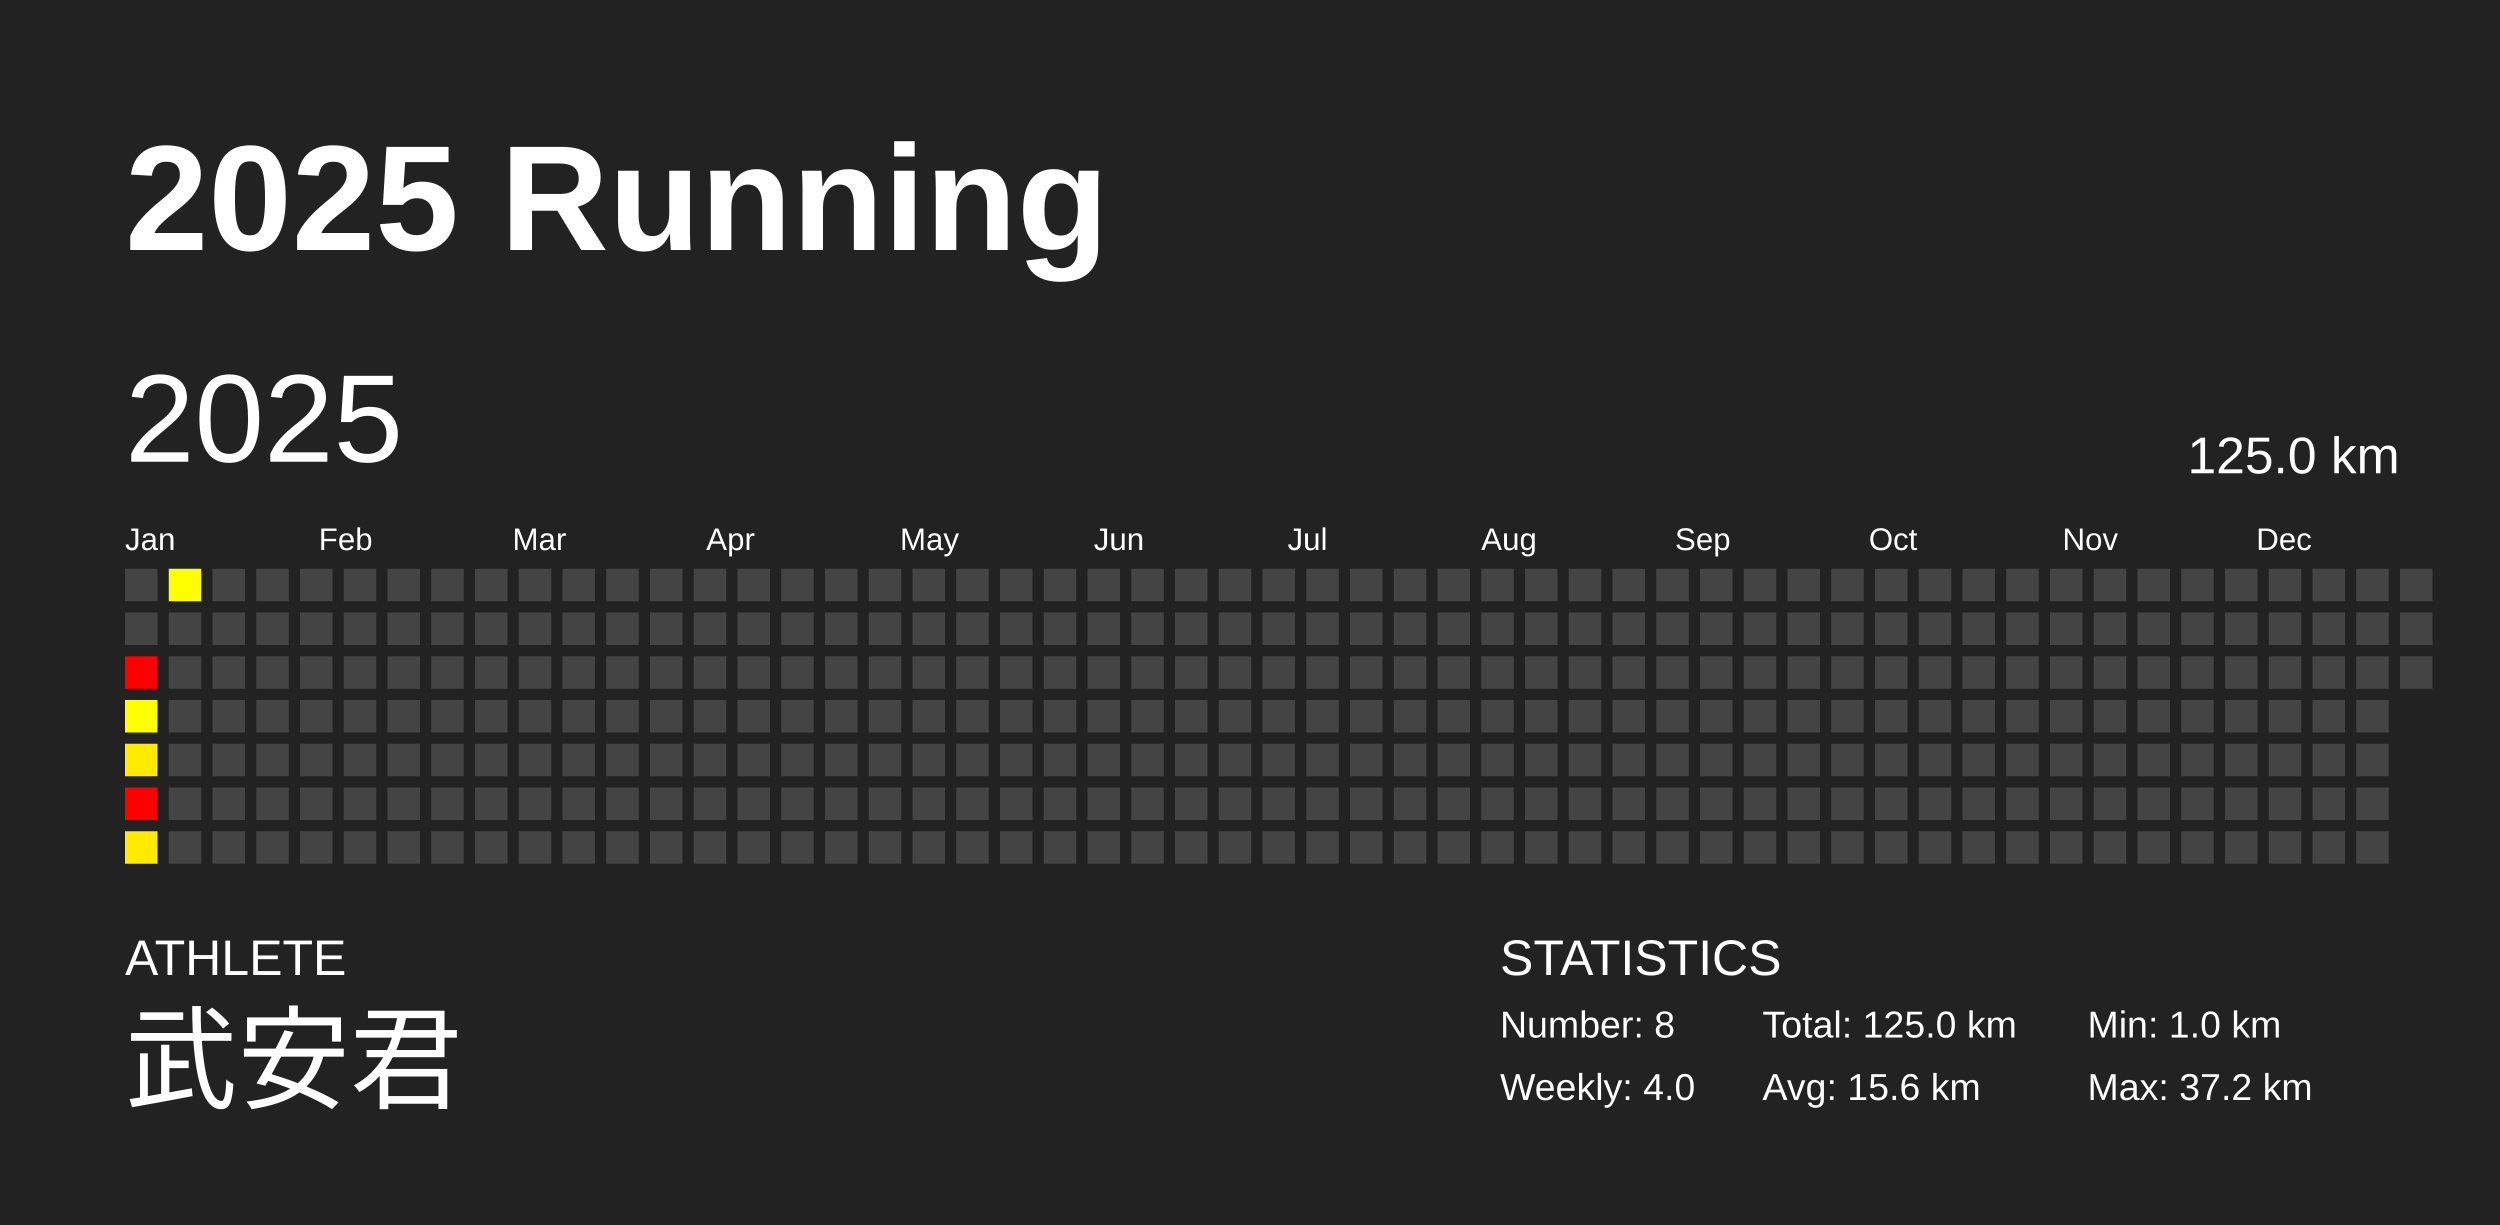
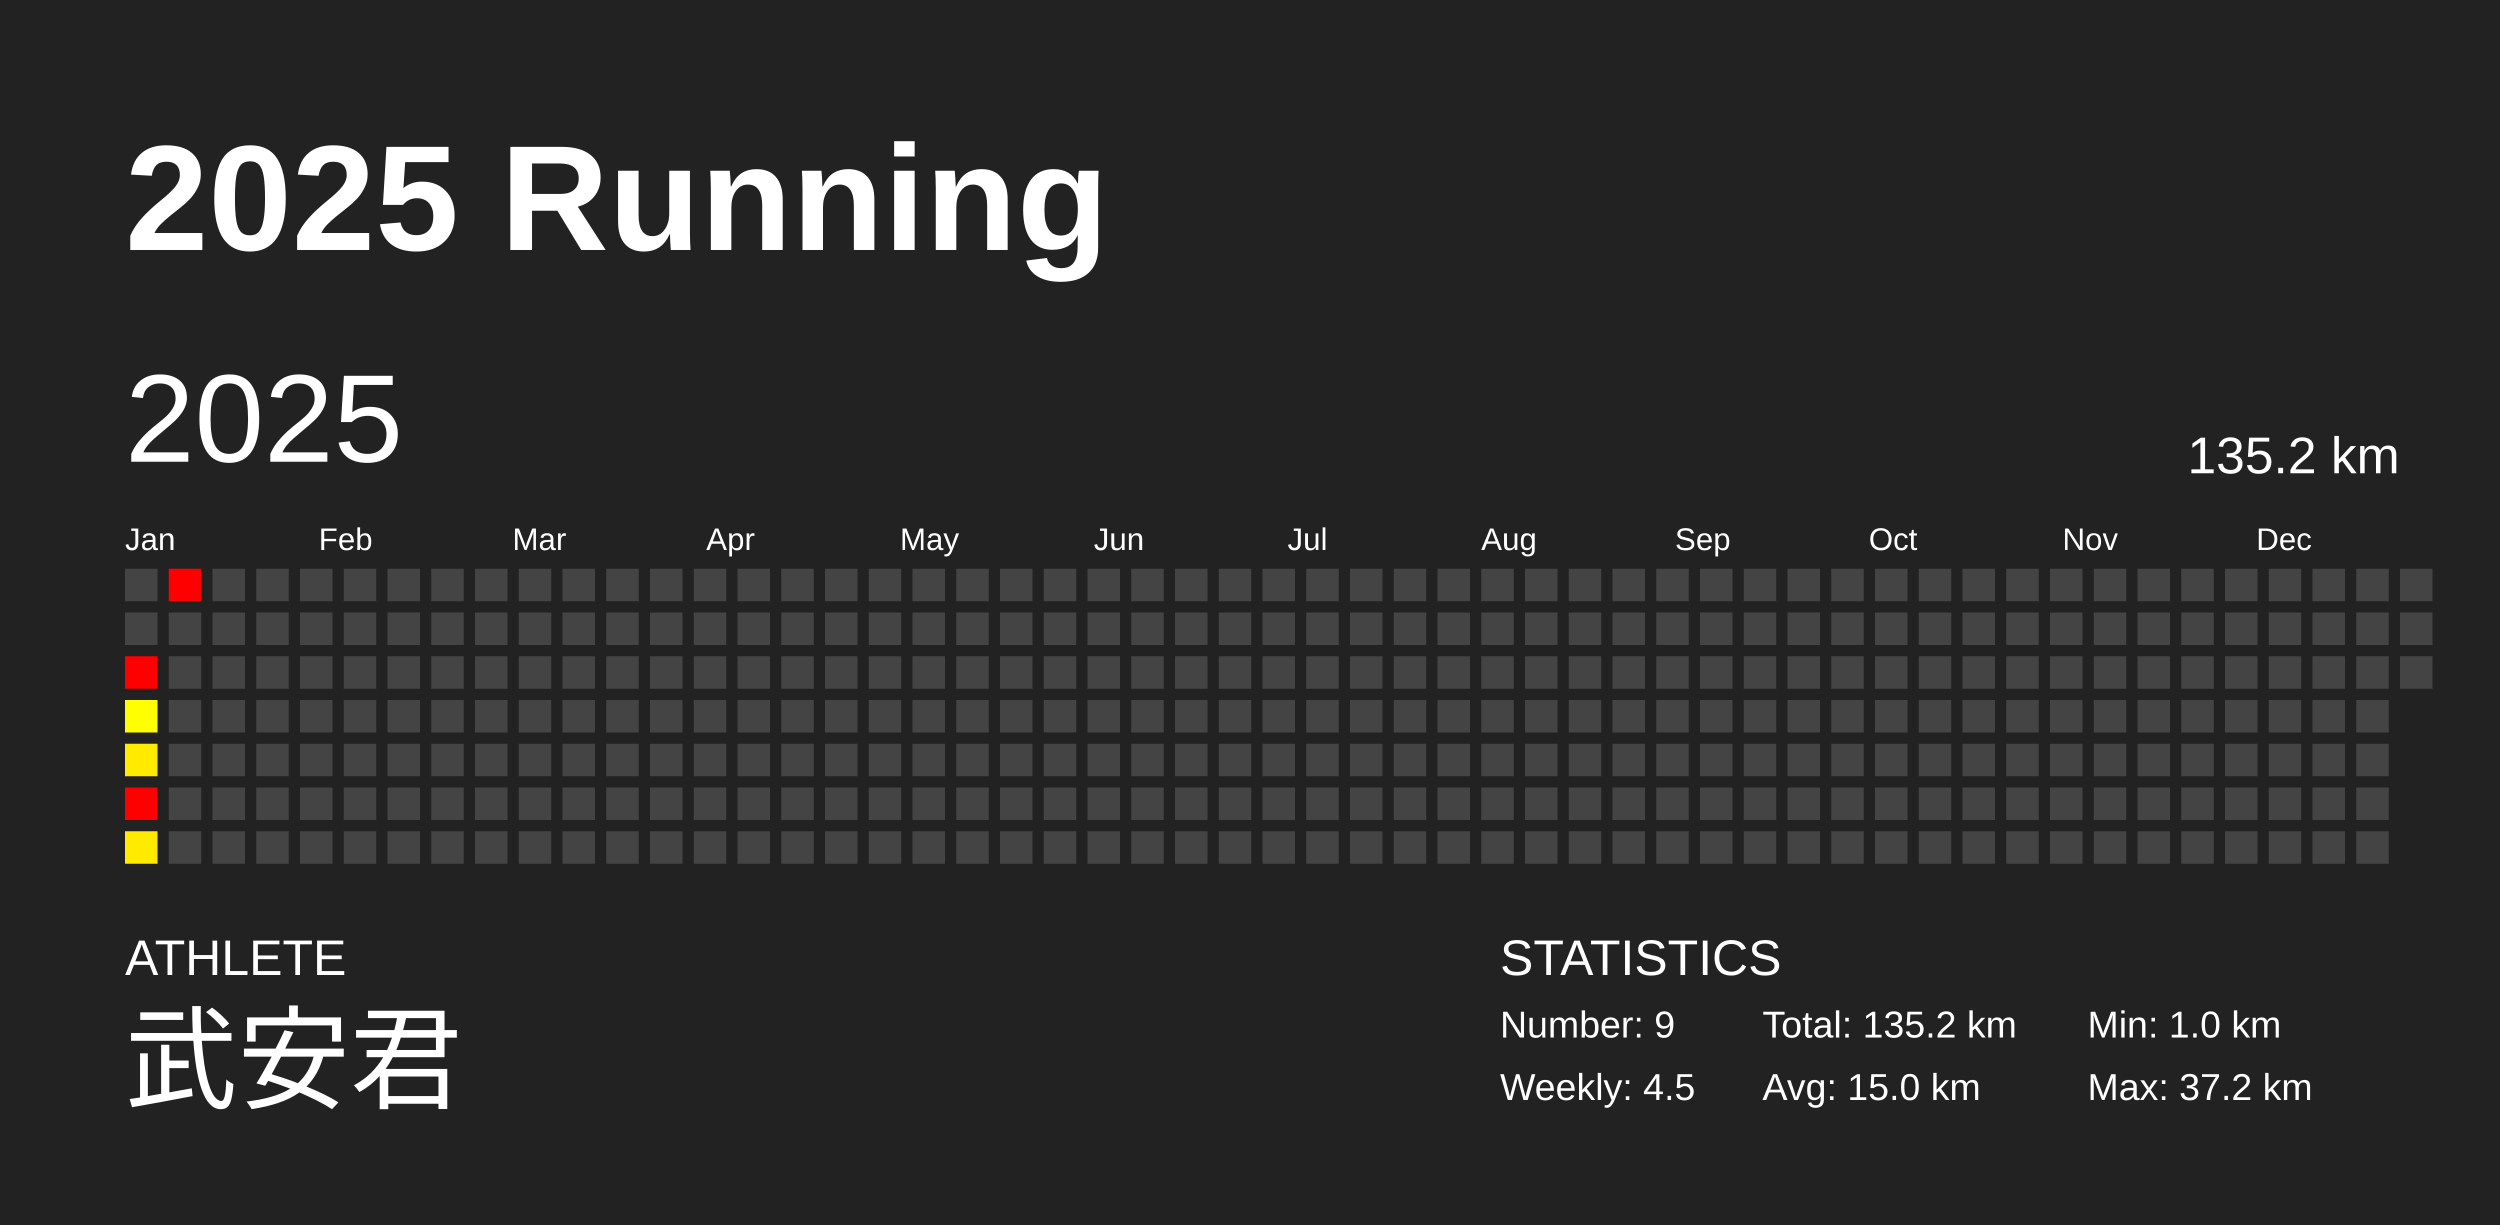
<svg xmlns="http://www.w3.org/2000/svg" baseProfile="full" height="98mm" version="1.1" viewBox="0,0,200,98" width="200mm">
  <defs />
  <rect fill="#222222" height="98" width="200" x="0" y="0" />
  <text fill="#FFFFFF" style="font-size:12px; font-family:Arial; font-weight:bold;" x="10" y="20">2025 Running</text>
  <text fill="#FFFFFF" style="font-size:4px; font-family:Arial" x="10" y="78">ATHLETE</text>
  <text fill="#FFFFFF" style="font-size:9px; font-family:Arial" x="10" y="88">武安君</text>
  <text fill="#FFFFFF" style="font-size:4px; font-family:Arial" x="120" y="78">STATISTICS</text>
-   <text fill="#FFFFFF" style="font-size:3px; font-family:Arial" x="120" y="83">Number: 8</text>
-   <text fill="#FFFFFF" style="font-size:3px; font-family:Arial" x="120" y="88">Weekly: 4.0</text>
-   <text fill="#FFFFFF" style="font-size:3px; font-family:Arial" x="141" y="83">Total: 125.0 km</text>
-   <text fill="#FFFFFF" style="font-size:3px; font-family:Arial" x="141" y="88">Avg: 15.6 km</text>
+   <text fill="#FFFFFF" style="font-size:3px; font-family:Arial" x="120" y="83">Number: 9</text>
+   <text fill="#FFFFFF" style="font-size:3px; font-family:Arial" x="120" y="88">Weekly: 4.5</text>
+   <text fill="#FFFFFF" style="font-size:3px; font-family:Arial" x="141" y="83">Total: 135.2 km</text>
+   <text fill="#FFFFFF" style="font-size:3px; font-family:Arial" x="141" y="88">Avg: 15.0 km</text>
  <text fill="#FFFFFF" style="font-size:3px; font-family:Arial" x="167" y="83">Min: 1.0 km</text>
  <text fill="#FFFFFF" style="font-size:3px; font-family:Arial" x="167" y="88">Max: 37.2 km</text>
  <text dominant-baseline="hanging" fill="#FFFFFF" style="font-size:10.0px; font-family:Arial;" x="10" y="30">2025</text>
-   <text dominant-baseline="hanging" fill="#FFFFFF" style="font-size:4.125px; font-family:Arial;" x="175" y="35">125.0 km</text>
+   <text dominant-baseline="hanging" fill="#FFFFFF" style="font-size:4.125px; font-family:Arial;" x="175" y="35">135.2 km</text>
  <text fill="#FFFFFF" style="font-size:2.5px; font-family:Arial" x="10.0" y="44">Jan</text>
  <text fill="#FFFFFF" style="font-size:2.5px; font-family:Arial" x="25.5" y="44">Feb</text>
  <text fill="#FFFFFF" style="font-size:2.5px; font-family:Arial" x="41.0" y="44">Mar</text>
  <text fill="#FFFFFF" style="font-size:2.5px; font-family:Arial" x="56.5" y="44">Apr</text>
  <text fill="#FFFFFF" style="font-size:2.5px; font-family:Arial" x="72.0" y="44">May</text>
  <text fill="#FFFFFF" style="font-size:2.5px; font-family:Arial" x="87.5" y="44">Jun</text>
  <text fill="#FFFFFF" style="font-size:2.5px; font-family:Arial" x="103.0" y="44">Jul</text>
  <text fill="#FFFFFF" style="font-size:2.5px; font-family:Arial" x="118.5" y="44">Aug</text>
  <text fill="#FFFFFF" style="font-size:2.5px; font-family:Arial" x="134.0" y="44">Sep</text>
  <text fill="#FFFFFF" style="font-size:2.5px; font-family:Arial" x="149.5" y="44">Oct</text>
  <text fill="#FFFFFF" style="font-size:2.5px; font-family:Arial" x="165.0" y="44">Nov</text>
  <text fill="#FFFFFF" style="font-size:2.5px; font-family:Arial" x="180.5" y="44">Dec</text>
  <rect fill="#444444" height="2.6" width="2.6" x="10.0" y="45.5" />
  <rect fill="#444444" height="2.6" width="2.6" x="10.0" y="49.0" />
  <rect fill="red" height="2.6" width="2.6" x="10.0" y="52.5" />
  <rect fill="#ffff00" height="2.6" width="2.6" x="10.0" y="56.0" />
  <rect fill="#ffea00" height="2.6" width="2.6" x="10.0" y="59.5" />
  <rect fill="red" height="2.6" width="2.6" x="10.0" y="63.0" />
  <rect fill="#ffea00" height="2.6" width="2.6" x="10.0" y="66.5" />
-   <rect fill="#fffe00" height="2.6" width="2.6" x="13.5" y="45.5" />
+   <rect fill="red" height="2.6" width="2.6" x="13.5" y="45.5" />
  <rect fill="#444444" height="2.6" width="2.6" x="13.5" y="49.0" />
  <rect fill="#444444" height="2.6" width="2.6" x="13.5" y="52.5" />
  <rect fill="#444444" height="2.6" width="2.6" x="13.5" y="56.0" />
  <rect fill="#444444" height="2.6" width="2.6" x="13.5" y="59.5" />
  <rect fill="#444444" height="2.6" width="2.6" x="13.5" y="63.0" />
  <rect fill="#444444" height="2.6" width="2.6" x="13.5" y="66.5" />
  <rect fill="#444444" height="2.6" width="2.6" x="17.0" y="45.5" />
  <rect fill="#444444" height="2.6" width="2.6" x="17.0" y="49.0" />
  <rect fill="#444444" height="2.6" width="2.6" x="17.0" y="52.5" />
  <rect fill="#444444" height="2.6" width="2.6" x="17.0" y="56.0" />
  <rect fill="#444444" height="2.6" width="2.6" x="17.0" y="59.5" />
  <rect fill="#444444" height="2.6" width="2.6" x="17.0" y="63.0" />
  <rect fill="#444444" height="2.6" width="2.6" x="17.0" y="66.5" />
  <rect fill="#444444" height="2.6" width="2.6" x="20.5" y="45.5" />
  <rect fill="#444444" height="2.6" width="2.6" x="20.5" y="49.0" />
  <rect fill="#444444" height="2.6" width="2.6" x="20.5" y="52.5" />
  <rect fill="#444444" height="2.6" width="2.6" x="20.5" y="56.0" />
  <rect fill="#444444" height="2.6" width="2.6" x="20.5" y="59.5" />
  <rect fill="#444444" height="2.6" width="2.6" x="20.5" y="63.0" />
  <rect fill="#444444" height="2.6" width="2.6" x="20.5" y="66.5" />
  <rect fill="#444444" height="2.6" width="2.6" x="24.0" y="45.5" />
  <rect fill="#444444" height="2.6" width="2.6" x="24.0" y="49.0" />
  <rect fill="#444444" height="2.6" width="2.6" x="24.0" y="52.5" />
  <rect fill="#444444" height="2.6" width="2.6" x="24.0" y="56.0" />
  <rect fill="#444444" height="2.6" width="2.6" x="24.0" y="59.5" />
  <rect fill="#444444" height="2.6" width="2.6" x="24.0" y="63.0" />
  <rect fill="#444444" height="2.6" width="2.6" x="24.0" y="66.5" />
  <rect fill="#444444" height="2.6" width="2.6" x="27.5" y="45.5" />
  <rect fill="#444444" height="2.6" width="2.6" x="27.5" y="49.0" />
  <rect fill="#444444" height="2.6" width="2.6" x="27.5" y="52.5" />
  <rect fill="#444444" height="2.6" width="2.6" x="27.5" y="56.0" />
  <rect fill="#444444" height="2.6" width="2.6" x="27.5" y="59.5" />
  <rect fill="#444444" height="2.6" width="2.6" x="27.5" y="63.0" />
  <rect fill="#444444" height="2.6" width="2.6" x="27.5" y="66.5" />
  <rect fill="#444444" height="2.6" width="2.6" x="31.0" y="45.5" />
  <rect fill="#444444" height="2.6" width="2.6" x="31.0" y="49.0" />
  <rect fill="#444444" height="2.6" width="2.6" x="31.0" y="52.5" />
  <rect fill="#444444" height="2.6" width="2.6" x="31.0" y="56.0" />
  <rect fill="#444444" height="2.6" width="2.6" x="31.0" y="59.5" />
  <rect fill="#444444" height="2.6" width="2.6" x="31.0" y="63.0" />
  <rect fill="#444444" height="2.6" width="2.6" x="31.0" y="66.5" />
  <rect fill="#444444" height="2.6" width="2.6" x="34.5" y="45.5" />
  <rect fill="#444444" height="2.6" width="2.6" x="34.5" y="49.0" />
  <rect fill="#444444" height="2.6" width="2.6" x="34.5" y="52.5" />
  <rect fill="#444444" height="2.6" width="2.6" x="34.5" y="56.0" />
  <rect fill="#444444" height="2.6" width="2.6" x="34.5" y="59.5" />
  <rect fill="#444444" height="2.6" width="2.6" x="34.5" y="63.0" />
  <rect fill="#444444" height="2.6" width="2.6" x="34.5" y="66.5" />
  <rect fill="#444444" height="2.6" width="2.6" x="38.0" y="45.5" />
  <rect fill="#444444" height="2.6" width="2.6" x="38.0" y="49.0" />
  <rect fill="#444444" height="2.6" width="2.6" x="38.0" y="52.5" />
  <rect fill="#444444" height="2.6" width="2.6" x="38.0" y="56.0" />
  <rect fill="#444444" height="2.6" width="2.6" x="38.0" y="59.5" />
  <rect fill="#444444" height="2.6" width="2.6" x="38.0" y="63.0" />
  <rect fill="#444444" height="2.6" width="2.6" x="38.0" y="66.5" />
  <rect fill="#444444" height="2.6" width="2.6" x="41.5" y="45.5" />
  <rect fill="#444444" height="2.6" width="2.6" x="41.5" y="49.0" />
  <rect fill="#444444" height="2.6" width="2.6" x="41.5" y="52.5" />
  <rect fill="#444444" height="2.6" width="2.6" x="41.5" y="56.0" />
  <rect fill="#444444" height="2.6" width="2.6" x="41.5" y="59.5" />
  <rect fill="#444444" height="2.6" width="2.6" x="41.5" y="63.0" />
  <rect fill="#444444" height="2.6" width="2.6" x="41.5" y="66.5" />
  <rect fill="#444444" height="2.6" width="2.6" x="45.0" y="45.5" />
  <rect fill="#444444" height="2.6" width="2.6" x="45.0" y="49.0" />
  <rect fill="#444444" height="2.6" width="2.6" x="45.0" y="52.5" />
  <rect fill="#444444" height="2.6" width="2.6" x="45.0" y="56.0" />
  <rect fill="#444444" height="2.6" width="2.6" x="45.0" y="59.5" />
  <rect fill="#444444" height="2.6" width="2.6" x="45.0" y="63.0" />
  <rect fill="#444444" height="2.6" width="2.6" x="45.0" y="66.5" />
  <rect fill="#444444" height="2.6" width="2.6" x="48.5" y="45.5" />
  <rect fill="#444444" height="2.6" width="2.6" x="48.5" y="49.0" />
  <rect fill="#444444" height="2.6" width="2.6" x="48.5" y="52.5" />
  <rect fill="#444444" height="2.6" width="2.6" x="48.5" y="56.0" />
  <rect fill="#444444" height="2.6" width="2.6" x="48.5" y="59.5" />
  <rect fill="#444444" height="2.6" width="2.6" x="48.5" y="63.0" />
  <rect fill="#444444" height="2.6" width="2.6" x="48.5" y="66.5" />
  <rect fill="#444444" height="2.6" width="2.6" x="52.0" y="45.5" />
  <rect fill="#444444" height="2.6" width="2.6" x="52.0" y="49.0" />
  <rect fill="#444444" height="2.6" width="2.6" x="52.0" y="52.5" />
  <rect fill="#444444" height="2.6" width="2.6" x="52.0" y="56.0" />
  <rect fill="#444444" height="2.6" width="2.6" x="52.0" y="59.5" />
  <rect fill="#444444" height="2.6" width="2.6" x="52.0" y="63.0" />
  <rect fill="#444444" height="2.6" width="2.6" x="52.0" y="66.5" />
  <rect fill="#444444" height="2.6" width="2.6" x="55.5" y="45.5" />
  <rect fill="#444444" height="2.6" width="2.6" x="55.5" y="49.0" />
  <rect fill="#444444" height="2.6" width="2.6" x="55.5" y="52.5" />
  <rect fill="#444444" height="2.6" width="2.6" x="55.5" y="56.0" />
  <rect fill="#444444" height="2.6" width="2.6" x="55.5" y="59.5" />
  <rect fill="#444444" height="2.6" width="2.6" x="55.5" y="63.0" />
  <rect fill="#444444" height="2.6" width="2.6" x="55.5" y="66.5" />
  <rect fill="#444444" height="2.6" width="2.6" x="59.0" y="45.5" />
  <rect fill="#444444" height="2.6" width="2.6" x="59.0" y="49.0" />
  <rect fill="#444444" height="2.6" width="2.6" x="59.0" y="52.5" />
  <rect fill="#444444" height="2.6" width="2.6" x="59.0" y="56.0" />
  <rect fill="#444444" height="2.6" width="2.6" x="59.0" y="59.5" />
  <rect fill="#444444" height="2.6" width="2.6" x="59.0" y="63.0" />
  <rect fill="#444444" height="2.6" width="2.6" x="59.0" y="66.5" />
  <rect fill="#444444" height="2.6" width="2.6" x="62.5" y="45.5" />
  <rect fill="#444444" height="2.6" width="2.6" x="62.5" y="49.0" />
  <rect fill="#444444" height="2.6" width="2.6" x="62.5" y="52.5" />
  <rect fill="#444444" height="2.6" width="2.6" x="62.5" y="56.0" />
  <rect fill="#444444" height="2.6" width="2.6" x="62.5" y="59.5" />
  <rect fill="#444444" height="2.6" width="2.6" x="62.5" y="63.0" />
  <rect fill="#444444" height="2.6" width="2.6" x="62.5" y="66.5" />
  <rect fill="#444444" height="2.6" width="2.6" x="66.0" y="45.5" />
  <rect fill="#444444" height="2.6" width="2.6" x="66.0" y="49.0" />
  <rect fill="#444444" height="2.6" width="2.6" x="66.0" y="52.5" />
  <rect fill="#444444" height="2.6" width="2.6" x="66.0" y="56.0" />
  <rect fill="#444444" height="2.6" width="2.6" x="66.0" y="59.5" />
  <rect fill="#444444" height="2.6" width="2.6" x="66.0" y="63.0" />
  <rect fill="#444444" height="2.6" width="2.6" x="66.0" y="66.5" />
  <rect fill="#444444" height="2.6" width="2.6" x="69.5" y="45.5" />
  <rect fill="#444444" height="2.6" width="2.6" x="69.5" y="49.0" />
  <rect fill="#444444" height="2.6" width="2.6" x="69.5" y="52.5" />
  <rect fill="#444444" height="2.6" width="2.6" x="69.5" y="56.0" />
  <rect fill="#444444" height="2.6" width="2.6" x="69.5" y="59.5" />
  <rect fill="#444444" height="2.6" width="2.6" x="69.5" y="63.0" />
  <rect fill="#444444" height="2.6" width="2.6" x="69.5" y="66.5" />
  <rect fill="#444444" height="2.6" width="2.6" x="73.0" y="45.5" />
  <rect fill="#444444" height="2.6" width="2.6" x="73.0" y="49.0" />
  <rect fill="#444444" height="2.6" width="2.6" x="73.0" y="52.5" />
  <rect fill="#444444" height="2.6" width="2.6" x="73.0" y="56.0" />
  <rect fill="#444444" height="2.6" width="2.6" x="73.0" y="59.5" />
  <rect fill="#444444" height="2.6" width="2.6" x="73.0" y="63.0" />
  <rect fill="#444444" height="2.6" width="2.6" x="73.0" y="66.5" />
  <rect fill="#444444" height="2.6" width="2.6" x="76.5" y="45.5" />
  <rect fill="#444444" height="2.6" width="2.6" x="76.5" y="49.0" />
  <rect fill="#444444" height="2.6" width="2.6" x="76.5" y="52.5" />
  <rect fill="#444444" height="2.6" width="2.6" x="76.5" y="56.0" />
  <rect fill="#444444" height="2.6" width="2.6" x="76.5" y="59.5" />
  <rect fill="#444444" height="2.6" width="2.6" x="76.5" y="63.0" />
  <rect fill="#444444" height="2.6" width="2.6" x="76.5" y="66.5" />
  <rect fill="#444444" height="2.6" width="2.6" x="80.0" y="45.5" />
  <rect fill="#444444" height="2.6" width="2.6" x="80.0" y="49.0" />
  <rect fill="#444444" height="2.6" width="2.6" x="80.0" y="52.5" />
  <rect fill="#444444" height="2.6" width="2.6" x="80.0" y="56.0" />
  <rect fill="#444444" height="2.6" width="2.6" x="80.0" y="59.5" />
  <rect fill="#444444" height="2.6" width="2.6" x="80.0" y="63.0" />
  <rect fill="#444444" height="2.6" width="2.6" x="80.0" y="66.5" />
  <rect fill="#444444" height="2.6" width="2.6" x="83.5" y="45.5" />
  <rect fill="#444444" height="2.6" width="2.6" x="83.5" y="49.0" />
  <rect fill="#444444" height="2.6" width="2.6" x="83.5" y="52.5" />
  <rect fill="#444444" height="2.6" width="2.6" x="83.5" y="56.0" />
  <rect fill="#444444" height="2.6" width="2.6" x="83.5" y="59.5" />
  <rect fill="#444444" height="2.6" width="2.6" x="83.5" y="63.0" />
  <rect fill="#444444" height="2.6" width="2.6" x="83.5" y="66.5" />
  <rect fill="#444444" height="2.6" width="2.6" x="87.0" y="45.5" />
  <rect fill="#444444" height="2.6" width="2.6" x="87.0" y="49.0" />
  <rect fill="#444444" height="2.6" width="2.6" x="87.0" y="52.5" />
  <rect fill="#444444" height="2.6" width="2.6" x="87.0" y="56.0" />
  <rect fill="#444444" height="2.6" width="2.6" x="87.0" y="59.5" />
  <rect fill="#444444" height="2.6" width="2.6" x="87.0" y="63.0" />
  <rect fill="#444444" height="2.6" width="2.6" x="87.0" y="66.5" />
  <rect fill="#444444" height="2.6" width="2.6" x="90.5" y="45.5" />
  <rect fill="#444444" height="2.6" width="2.6" x="90.5" y="49.0" />
  <rect fill="#444444" height="2.6" width="2.6" x="90.5" y="52.5" />
  <rect fill="#444444" height="2.6" width="2.6" x="90.5" y="56.0" />
  <rect fill="#444444" height="2.6" width="2.6" x="90.5" y="59.5" />
  <rect fill="#444444" height="2.6" width="2.6" x="90.5" y="63.0" />
  <rect fill="#444444" height="2.6" width="2.6" x="90.5" y="66.5" />
  <rect fill="#444444" height="2.6" width="2.6" x="94.0" y="45.5" />
  <rect fill="#444444" height="2.6" width="2.6" x="94.0" y="49.0" />
  <rect fill="#444444" height="2.6" width="2.6" x="94.0" y="52.5" />
  <rect fill="#444444" height="2.6" width="2.6" x="94.0" y="56.0" />
  <rect fill="#444444" height="2.6" width="2.6" x="94.0" y="59.5" />
  <rect fill="#444444" height="2.6" width="2.6" x="94.0" y="63.0" />
  <rect fill="#444444" height="2.6" width="2.6" x="94.0" y="66.5" />
  <rect fill="#444444" height="2.6" width="2.6" x="97.5" y="45.5" />
  <rect fill="#444444" height="2.6" width="2.6" x="97.5" y="49.0" />
  <rect fill="#444444" height="2.6" width="2.6" x="97.5" y="52.5" />
  <rect fill="#444444" height="2.6" width="2.6" x="97.5" y="56.0" />
  <rect fill="#444444" height="2.6" width="2.6" x="97.5" y="59.5" />
  <rect fill="#444444" height="2.6" width="2.6" x="97.5" y="63.0" />
  <rect fill="#444444" height="2.6" width="2.6" x="97.5" y="66.5" />
  <rect fill="#444444" height="2.6" width="2.6" x="101.0" y="45.5" />
  <rect fill="#444444" height="2.6" width="2.6" x="101.0" y="49.0" />
  <rect fill="#444444" height="2.6" width="2.6" x="101.0" y="52.5" />
  <rect fill="#444444" height="2.6" width="2.6" x="101.0" y="56.0" />
  <rect fill="#444444" height="2.6" width="2.6" x="101.0" y="59.5" />
  <rect fill="#444444" height="2.6" width="2.6" x="101.0" y="63.0" />
  <rect fill="#444444" height="2.6" width="2.6" x="101.0" y="66.5" />
  <rect fill="#444444" height="2.6" width="2.6" x="104.5" y="45.5" />
  <rect fill="#444444" height="2.6" width="2.6" x="104.5" y="49.0" />
  <rect fill="#444444" height="2.6" width="2.6" x="104.5" y="52.5" />
  <rect fill="#444444" height="2.6" width="2.6" x="104.5" y="56.0" />
  <rect fill="#444444" height="2.6" width="2.6" x="104.5" y="59.5" />
  <rect fill="#444444" height="2.6" width="2.6" x="104.5" y="63.0" />
  <rect fill="#444444" height="2.6" width="2.6" x="104.5" y="66.5" />
  <rect fill="#444444" height="2.6" width="2.6" x="108.0" y="45.5" />
  <rect fill="#444444" height="2.6" width="2.6" x="108.0" y="49.0" />
  <rect fill="#444444" height="2.6" width="2.6" x="108.0" y="52.5" />
  <rect fill="#444444" height="2.6" width="2.6" x="108.0" y="56.0" />
  <rect fill="#444444" height="2.6" width="2.6" x="108.0" y="59.5" />
  <rect fill="#444444" height="2.6" width="2.6" x="108.0" y="63.0" />
  <rect fill="#444444" height="2.6" width="2.6" x="108.0" y="66.5" />
  <rect fill="#444444" height="2.6" width="2.6" x="111.5" y="45.5" />
  <rect fill="#444444" height="2.6" width="2.6" x="111.5" y="49.0" />
  <rect fill="#444444" height="2.6" width="2.6" x="111.5" y="52.5" />
  <rect fill="#444444" height="2.6" width="2.6" x="111.5" y="56.0" />
  <rect fill="#444444" height="2.6" width="2.6" x="111.5" y="59.5" />
  <rect fill="#444444" height="2.6" width="2.6" x="111.5" y="63.0" />
  <rect fill="#444444" height="2.6" width="2.6" x="111.5" y="66.5" />
  <rect fill="#444444" height="2.6" width="2.6" x="115.0" y="45.5" />
  <rect fill="#444444" height="2.6" width="2.6" x="115.0" y="49.0" />
  <rect fill="#444444" height="2.6" width="2.6" x="115.0" y="52.5" />
  <rect fill="#444444" height="2.6" width="2.6" x="115.0" y="56.0" />
  <rect fill="#444444" height="2.6" width="2.6" x="115.0" y="59.5" />
  <rect fill="#444444" height="2.6" width="2.6" x="115.0" y="63.0" />
  <rect fill="#444444" height="2.6" width="2.6" x="115.0" y="66.5" />
  <rect fill="#444444" height="2.6" width="2.6" x="118.5" y="45.5" />
  <rect fill="#444444" height="2.6" width="2.6" x="118.5" y="49.0" />
  <rect fill="#444444" height="2.6" width="2.6" x="118.5" y="52.5" />
  <rect fill="#444444" height="2.6" width="2.6" x="118.5" y="56.0" />
  <rect fill="#444444" height="2.6" width="2.6" x="118.5" y="59.5" />
  <rect fill="#444444" height="2.6" width="2.6" x="118.5" y="63.0" />
  <rect fill="#444444" height="2.6" width="2.6" x="118.5" y="66.5" />
  <rect fill="#444444" height="2.6" width="2.6" x="122.0" y="45.5" />
  <rect fill="#444444" height="2.6" width="2.6" x="122.0" y="49.0" />
  <rect fill="#444444" height="2.6" width="2.6" x="122.0" y="52.5" />
  <rect fill="#444444" height="2.6" width="2.6" x="122.0" y="56.0" />
  <rect fill="#444444" height="2.6" width="2.6" x="122.0" y="59.5" />
  <rect fill="#444444" height="2.6" width="2.6" x="122.0" y="63.0" />
  <rect fill="#444444" height="2.6" width="2.6" x="122.0" y="66.5" />
  <rect fill="#444444" height="2.6" width="2.6" x="125.5" y="45.5" />
  <rect fill="#444444" height="2.6" width="2.6" x="125.5" y="49.0" />
  <rect fill="#444444" height="2.6" width="2.6" x="125.5" y="52.5" />
  <rect fill="#444444" height="2.6" width="2.6" x="125.5" y="56.0" />
  <rect fill="#444444" height="2.6" width="2.6" x="125.5" y="59.5" />
  <rect fill="#444444" height="2.6" width="2.6" x="125.5" y="63.0" />
  <rect fill="#444444" height="2.6" width="2.6" x="125.5" y="66.5" />
  <rect fill="#444444" height="2.6" width="2.6" x="129.0" y="45.5" />
  <rect fill="#444444" height="2.6" width="2.6" x="129.0" y="49.0" />
  <rect fill="#444444" height="2.6" width="2.6" x="129.0" y="52.5" />
  <rect fill="#444444" height="2.6" width="2.6" x="129.0" y="56.0" />
  <rect fill="#444444" height="2.6" width="2.6" x="129.0" y="59.5" />
  <rect fill="#444444" height="2.6" width="2.6" x="129.0" y="63.0" />
  <rect fill="#444444" height="2.6" width="2.6" x="129.0" y="66.5" />
  <rect fill="#444444" height="2.6" width="2.6" x="132.5" y="45.5" />
  <rect fill="#444444" height="2.6" width="2.6" x="132.5" y="49.0" />
  <rect fill="#444444" height="2.6" width="2.6" x="132.5" y="52.5" />
  <rect fill="#444444" height="2.6" width="2.6" x="132.5" y="56.0" />
  <rect fill="#444444" height="2.6" width="2.6" x="132.5" y="59.5" />
  <rect fill="#444444" height="2.6" width="2.6" x="132.5" y="63.0" />
  <rect fill="#444444" height="2.6" width="2.6" x="132.5" y="66.5" />
  <rect fill="#444444" height="2.6" width="2.6" x="136.0" y="45.5" />
  <rect fill="#444444" height="2.6" width="2.6" x="136.0" y="49.0" />
  <rect fill="#444444" height="2.6" width="2.6" x="136.0" y="52.5" />
  <rect fill="#444444" height="2.6" width="2.6" x="136.0" y="56.0" />
  <rect fill="#444444" height="2.6" width="2.6" x="136.0" y="59.5" />
  <rect fill="#444444" height="2.6" width="2.6" x="136.0" y="63.0" />
  <rect fill="#444444" height="2.6" width="2.6" x="136.0" y="66.5" />
  <rect fill="#444444" height="2.6" width="2.6" x="139.5" y="45.5" />
  <rect fill="#444444" height="2.6" width="2.6" x="139.5" y="49.0" />
  <rect fill="#444444" height="2.6" width="2.6" x="139.5" y="52.5" />
  <rect fill="#444444" height="2.6" width="2.6" x="139.5" y="56.0" />
  <rect fill="#444444" height="2.6" width="2.6" x="139.5" y="59.5" />
  <rect fill="#444444" height="2.6" width="2.6" x="139.5" y="63.0" />
  <rect fill="#444444" height="2.6" width="2.6" x="139.5" y="66.5" />
  <rect fill="#444444" height="2.6" width="2.6" x="143.0" y="45.5" />
  <rect fill="#444444" height="2.6" width="2.6" x="143.0" y="49.0" />
  <rect fill="#444444" height="2.6" width="2.6" x="143.0" y="52.5" />
  <rect fill="#444444" height="2.6" width="2.6" x="143.0" y="56.0" />
  <rect fill="#444444" height="2.6" width="2.6" x="143.0" y="59.5" />
  <rect fill="#444444" height="2.6" width="2.6" x="143.0" y="63.0" />
  <rect fill="#444444" height="2.6" width="2.6" x="143.0" y="66.5" />
  <rect fill="#444444" height="2.6" width="2.6" x="146.5" y="45.5" />
  <rect fill="#444444" height="2.6" width="2.6" x="146.5" y="49.0" />
  <rect fill="#444444" height="2.6" width="2.6" x="146.5" y="52.5" />
  <rect fill="#444444" height="2.6" width="2.6" x="146.5" y="56.0" />
  <rect fill="#444444" height="2.6" width="2.6" x="146.5" y="59.5" />
  <rect fill="#444444" height="2.6" width="2.6" x="146.5" y="63.0" />
  <rect fill="#444444" height="2.6" width="2.6" x="146.5" y="66.5" />
  <rect fill="#444444" height="2.6" width="2.6" x="150.0" y="45.5" />
  <rect fill="#444444" height="2.6" width="2.6" x="150.0" y="49.0" />
  <rect fill="#444444" height="2.6" width="2.6" x="150.0" y="52.5" />
  <rect fill="#444444" height="2.6" width="2.6" x="150.0" y="56.0" />
  <rect fill="#444444" height="2.6" width="2.6" x="150.0" y="59.5" />
  <rect fill="#444444" height="2.6" width="2.6" x="150.0" y="63.0" />
  <rect fill="#444444" height="2.6" width="2.6" x="150.0" y="66.5" />
  <rect fill="#444444" height="2.6" width="2.6" x="153.5" y="45.5" />
  <rect fill="#444444" height="2.6" width="2.6" x="153.5" y="49.0" />
  <rect fill="#444444" height="2.6" width="2.6" x="153.5" y="52.5" />
  <rect fill="#444444" height="2.6" width="2.6" x="153.5" y="56.0" />
  <rect fill="#444444" height="2.6" width="2.6" x="153.5" y="59.5" />
  <rect fill="#444444" height="2.6" width="2.6" x="153.5" y="63.0" />
  <rect fill="#444444" height="2.6" width="2.6" x="153.5" y="66.5" />
  <rect fill="#444444" height="2.6" width="2.6" x="157.0" y="45.5" />
  <rect fill="#444444" height="2.6" width="2.6" x="157.0" y="49.0" />
  <rect fill="#444444" height="2.6" width="2.6" x="157.0" y="52.5" />
  <rect fill="#444444" height="2.6" width="2.6" x="157.0" y="56.0" />
  <rect fill="#444444" height="2.6" width="2.6" x="157.0" y="59.5" />
  <rect fill="#444444" height="2.6" width="2.6" x="157.0" y="63.0" />
  <rect fill="#444444" height="2.6" width="2.6" x="157.0" y="66.5" />
  <rect fill="#444444" height="2.6" width="2.6" x="160.5" y="45.5" />
  <rect fill="#444444" height="2.6" width="2.6" x="160.5" y="49.0" />
  <rect fill="#444444" height="2.6" width="2.6" x="160.5" y="52.5" />
  <rect fill="#444444" height="2.6" width="2.6" x="160.5" y="56.0" />
  <rect fill="#444444" height="2.6" width="2.6" x="160.5" y="59.5" />
  <rect fill="#444444" height="2.6" width="2.6" x="160.5" y="63.0" />
  <rect fill="#444444" height="2.6" width="2.6" x="160.5" y="66.5" />
  <rect fill="#444444" height="2.6" width="2.6" x="164.0" y="45.5" />
  <rect fill="#444444" height="2.6" width="2.6" x="164.0" y="49.0" />
  <rect fill="#444444" height="2.6" width="2.6" x="164.0" y="52.5" />
  <rect fill="#444444" height="2.6" width="2.6" x="164.0" y="56.0" />
  <rect fill="#444444" height="2.6" width="2.6" x="164.0" y="59.5" />
  <rect fill="#444444" height="2.6" width="2.6" x="164.0" y="63.0" />
  <rect fill="#444444" height="2.6" width="2.6" x="164.0" y="66.5" />
  <rect fill="#444444" height="2.6" width="2.6" x="167.5" y="45.5" />
  <rect fill="#444444" height="2.6" width="2.6" x="167.5" y="49.0" />
  <rect fill="#444444" height="2.6" width="2.6" x="167.5" y="52.5" />
  <rect fill="#444444" height="2.6" width="2.6" x="167.5" y="56.0" />
  <rect fill="#444444" height="2.6" width="2.6" x="167.5" y="59.5" />
  <rect fill="#444444" height="2.6" width="2.6" x="167.5" y="63.0" />
  <rect fill="#444444" height="2.6" width="2.6" x="167.5" y="66.5" />
  <rect fill="#444444" height="2.6" width="2.6" x="171.0" y="45.5" />
  <rect fill="#444444" height="2.6" width="2.6" x="171.0" y="49.0" />
  <rect fill="#444444" height="2.6" width="2.6" x="171.0" y="52.5" />
  <rect fill="#444444" height="2.6" width="2.6" x="171.0" y="56.0" />
  <rect fill="#444444" height="2.6" width="2.6" x="171.0" y="59.5" />
  <rect fill="#444444" height="2.6" width="2.6" x="171.0" y="63.0" />
  <rect fill="#444444" height="2.6" width="2.6" x="171.0" y="66.5" />
  <rect fill="#444444" height="2.6" width="2.6" x="174.5" y="45.5" />
  <rect fill="#444444" height="2.6" width="2.6" x="174.5" y="49.0" />
  <rect fill="#444444" height="2.6" width="2.6" x="174.5" y="52.5" />
  <rect fill="#444444" height="2.6" width="2.6" x="174.5" y="56.0" />
  <rect fill="#444444" height="2.6" width="2.6" x="174.5" y="59.5" />
  <rect fill="#444444" height="2.6" width="2.6" x="174.5" y="63.0" />
  <rect fill="#444444" height="2.6" width="2.6" x="174.5" y="66.5" />
  <rect fill="#444444" height="2.6" width="2.6" x="178.0" y="45.5" />
  <rect fill="#444444" height="2.6" width="2.6" x="178.0" y="49.0" />
  <rect fill="#444444" height="2.6" width="2.6" x="178.0" y="52.5" />
  <rect fill="#444444" height="2.6" width="2.6" x="178.0" y="56.0" />
  <rect fill="#444444" height="2.6" width="2.6" x="178.0" y="59.5" />
  <rect fill="#444444" height="2.6" width="2.6" x="178.0" y="63.0" />
  <rect fill="#444444" height="2.6" width="2.6" x="178.0" y="66.5" />
  <rect fill="#444444" height="2.6" width="2.6" x="181.5" y="45.5" />
  <rect fill="#444444" height="2.6" width="2.6" x="181.5" y="49.0" />
  <rect fill="#444444" height="2.6" width="2.6" x="181.5" y="52.5" />
  <rect fill="#444444" height="2.6" width="2.6" x="181.5" y="56.0" />
  <rect fill="#444444" height="2.6" width="2.6" x="181.5" y="59.5" />
  <rect fill="#444444" height="2.6" width="2.6" x="181.5" y="63.0" />
  <rect fill="#444444" height="2.6" width="2.6" x="181.5" y="66.5" />
  <rect fill="#444444" height="2.6" width="2.6" x="185.0" y="45.5" />
  <rect fill="#444444" height="2.6" width="2.6" x="185.0" y="49.0" />
  <rect fill="#444444" height="2.6" width="2.6" x="185.0" y="52.5" />
  <rect fill="#444444" height="2.6" width="2.6" x="185.0" y="56.0" />
  <rect fill="#444444" height="2.6" width="2.6" x="185.0" y="59.5" />
  <rect fill="#444444" height="2.6" width="2.6" x="185.0" y="63.0" />
  <rect fill="#444444" height="2.6" width="2.6" x="185.0" y="66.5" />
  <rect fill="#444444" height="2.6" width="2.6" x="188.5" y="45.5" />
  <rect fill="#444444" height="2.6" width="2.6" x="188.5" y="49.0" />
  <rect fill="#444444" height="2.6" width="2.6" x="188.5" y="52.5" />
  <rect fill="#444444" height="2.6" width="2.6" x="188.5" y="56.0" />
  <rect fill="#444444" height="2.6" width="2.6" x="188.5" y="59.5" />
  <rect fill="#444444" height="2.6" width="2.6" x="188.5" y="63.0" />
  <rect fill="#444444" height="2.6" width="2.6" x="188.5" y="66.5" />
  <rect fill="#444444" height="2.6" width="2.6" x="192.0" y="45.5" />
  <rect fill="#444444" height="2.6" width="2.6" x="192.0" y="49.0" />
  <rect fill="#444444" height="2.6" width="2.6" x="192.0" y="52.5" />
</svg>
